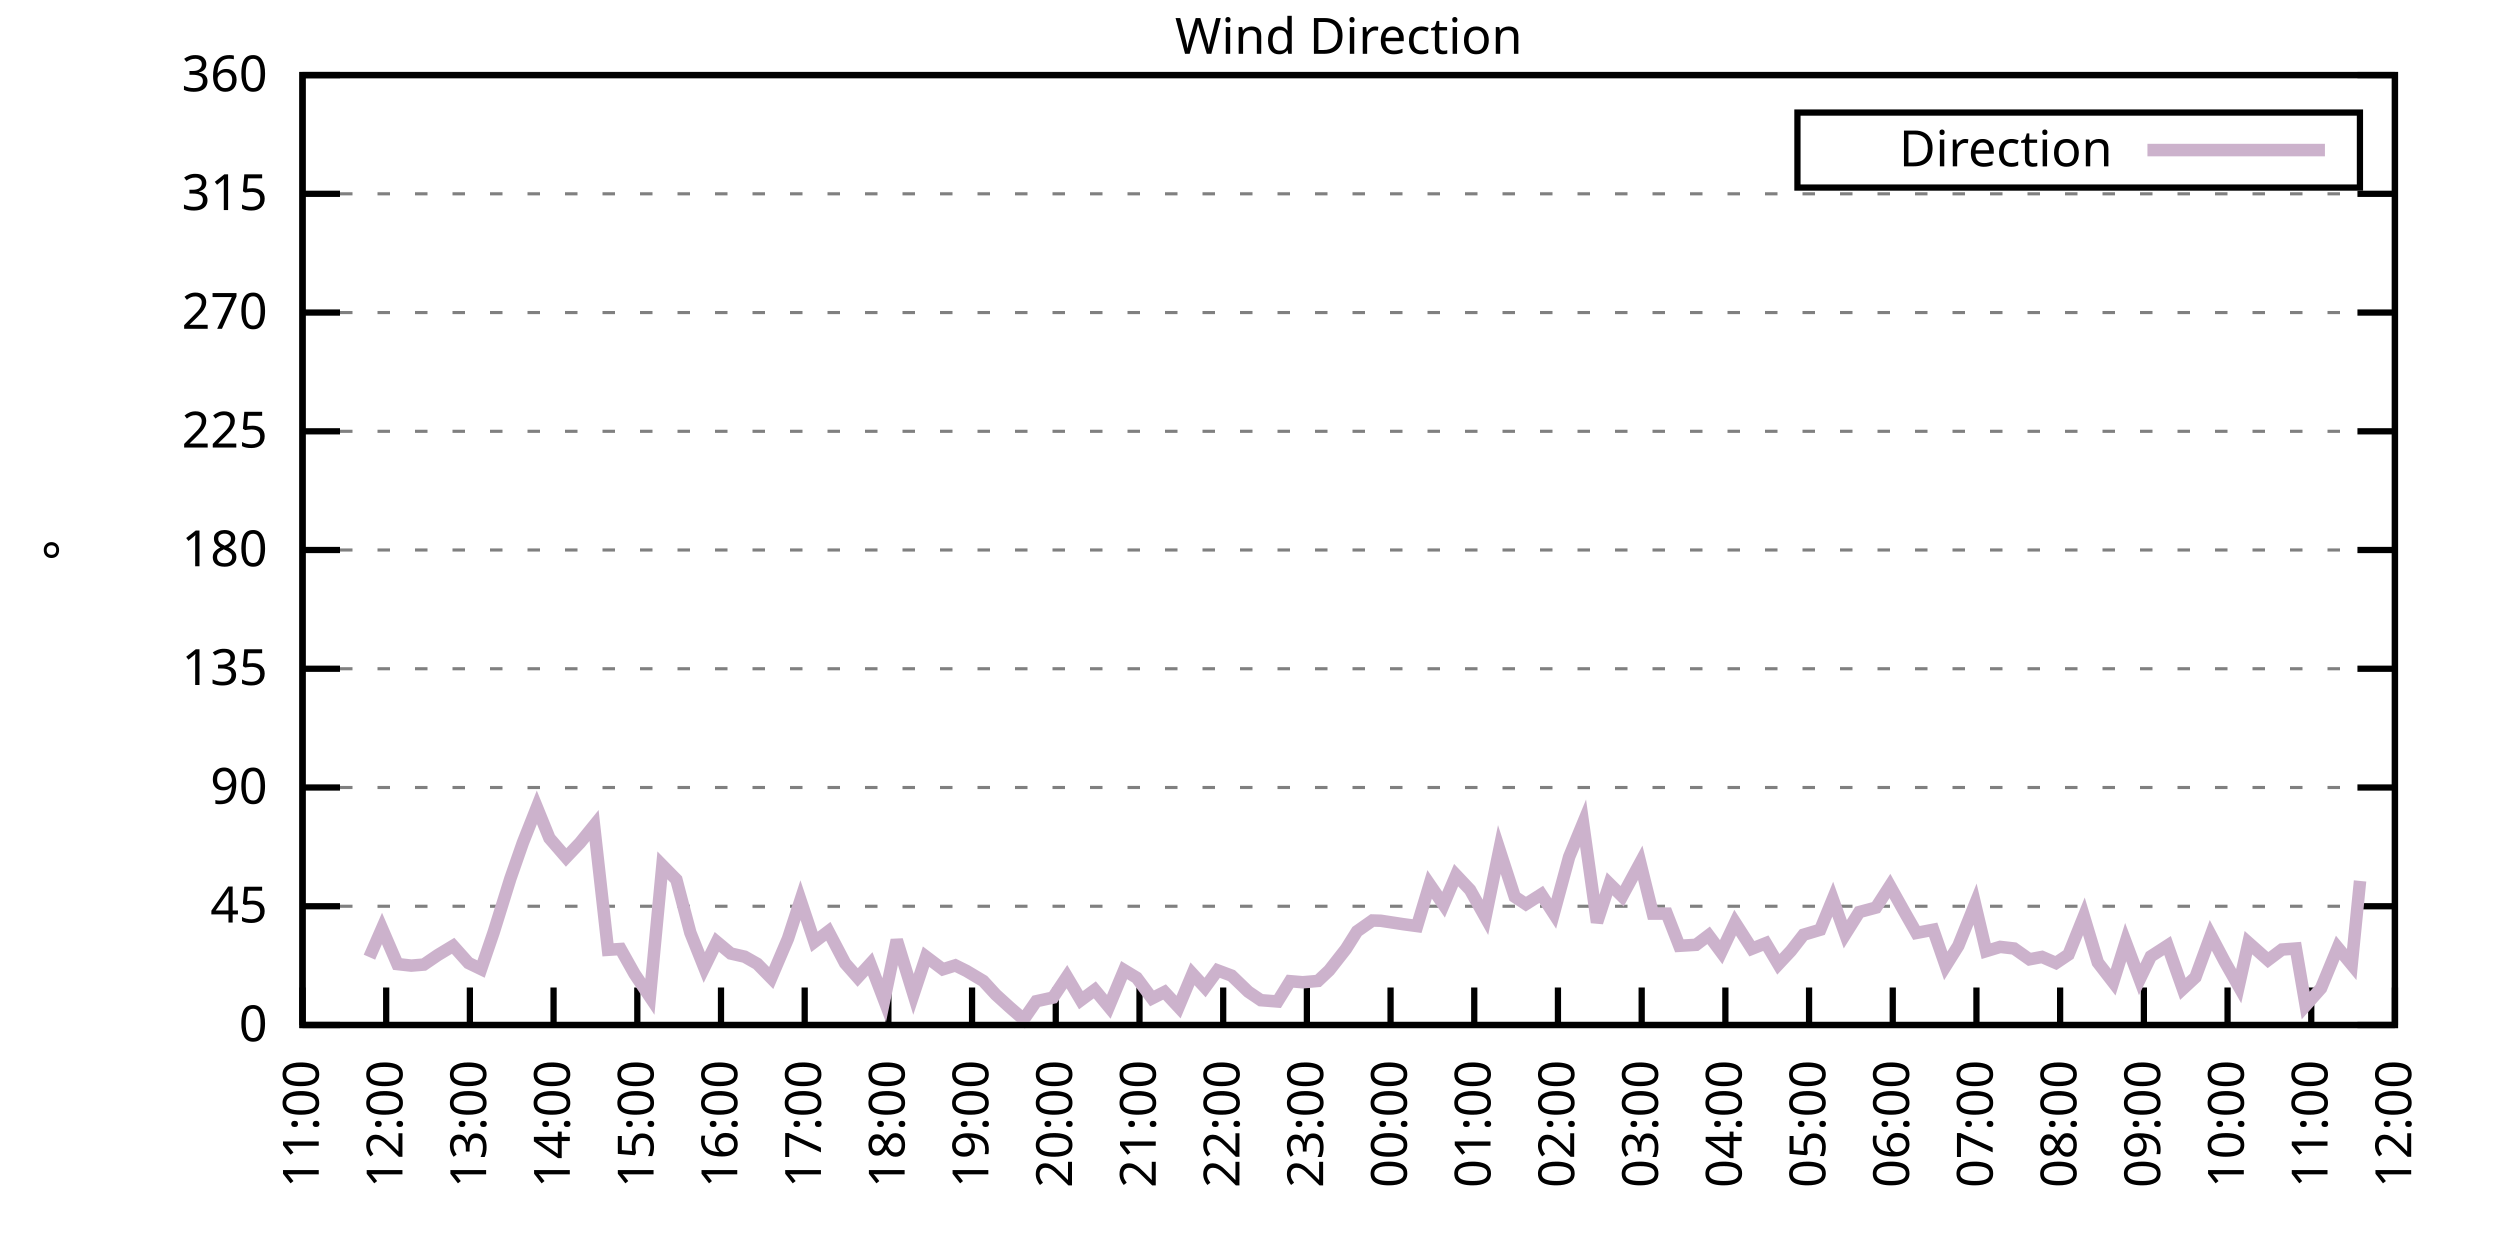
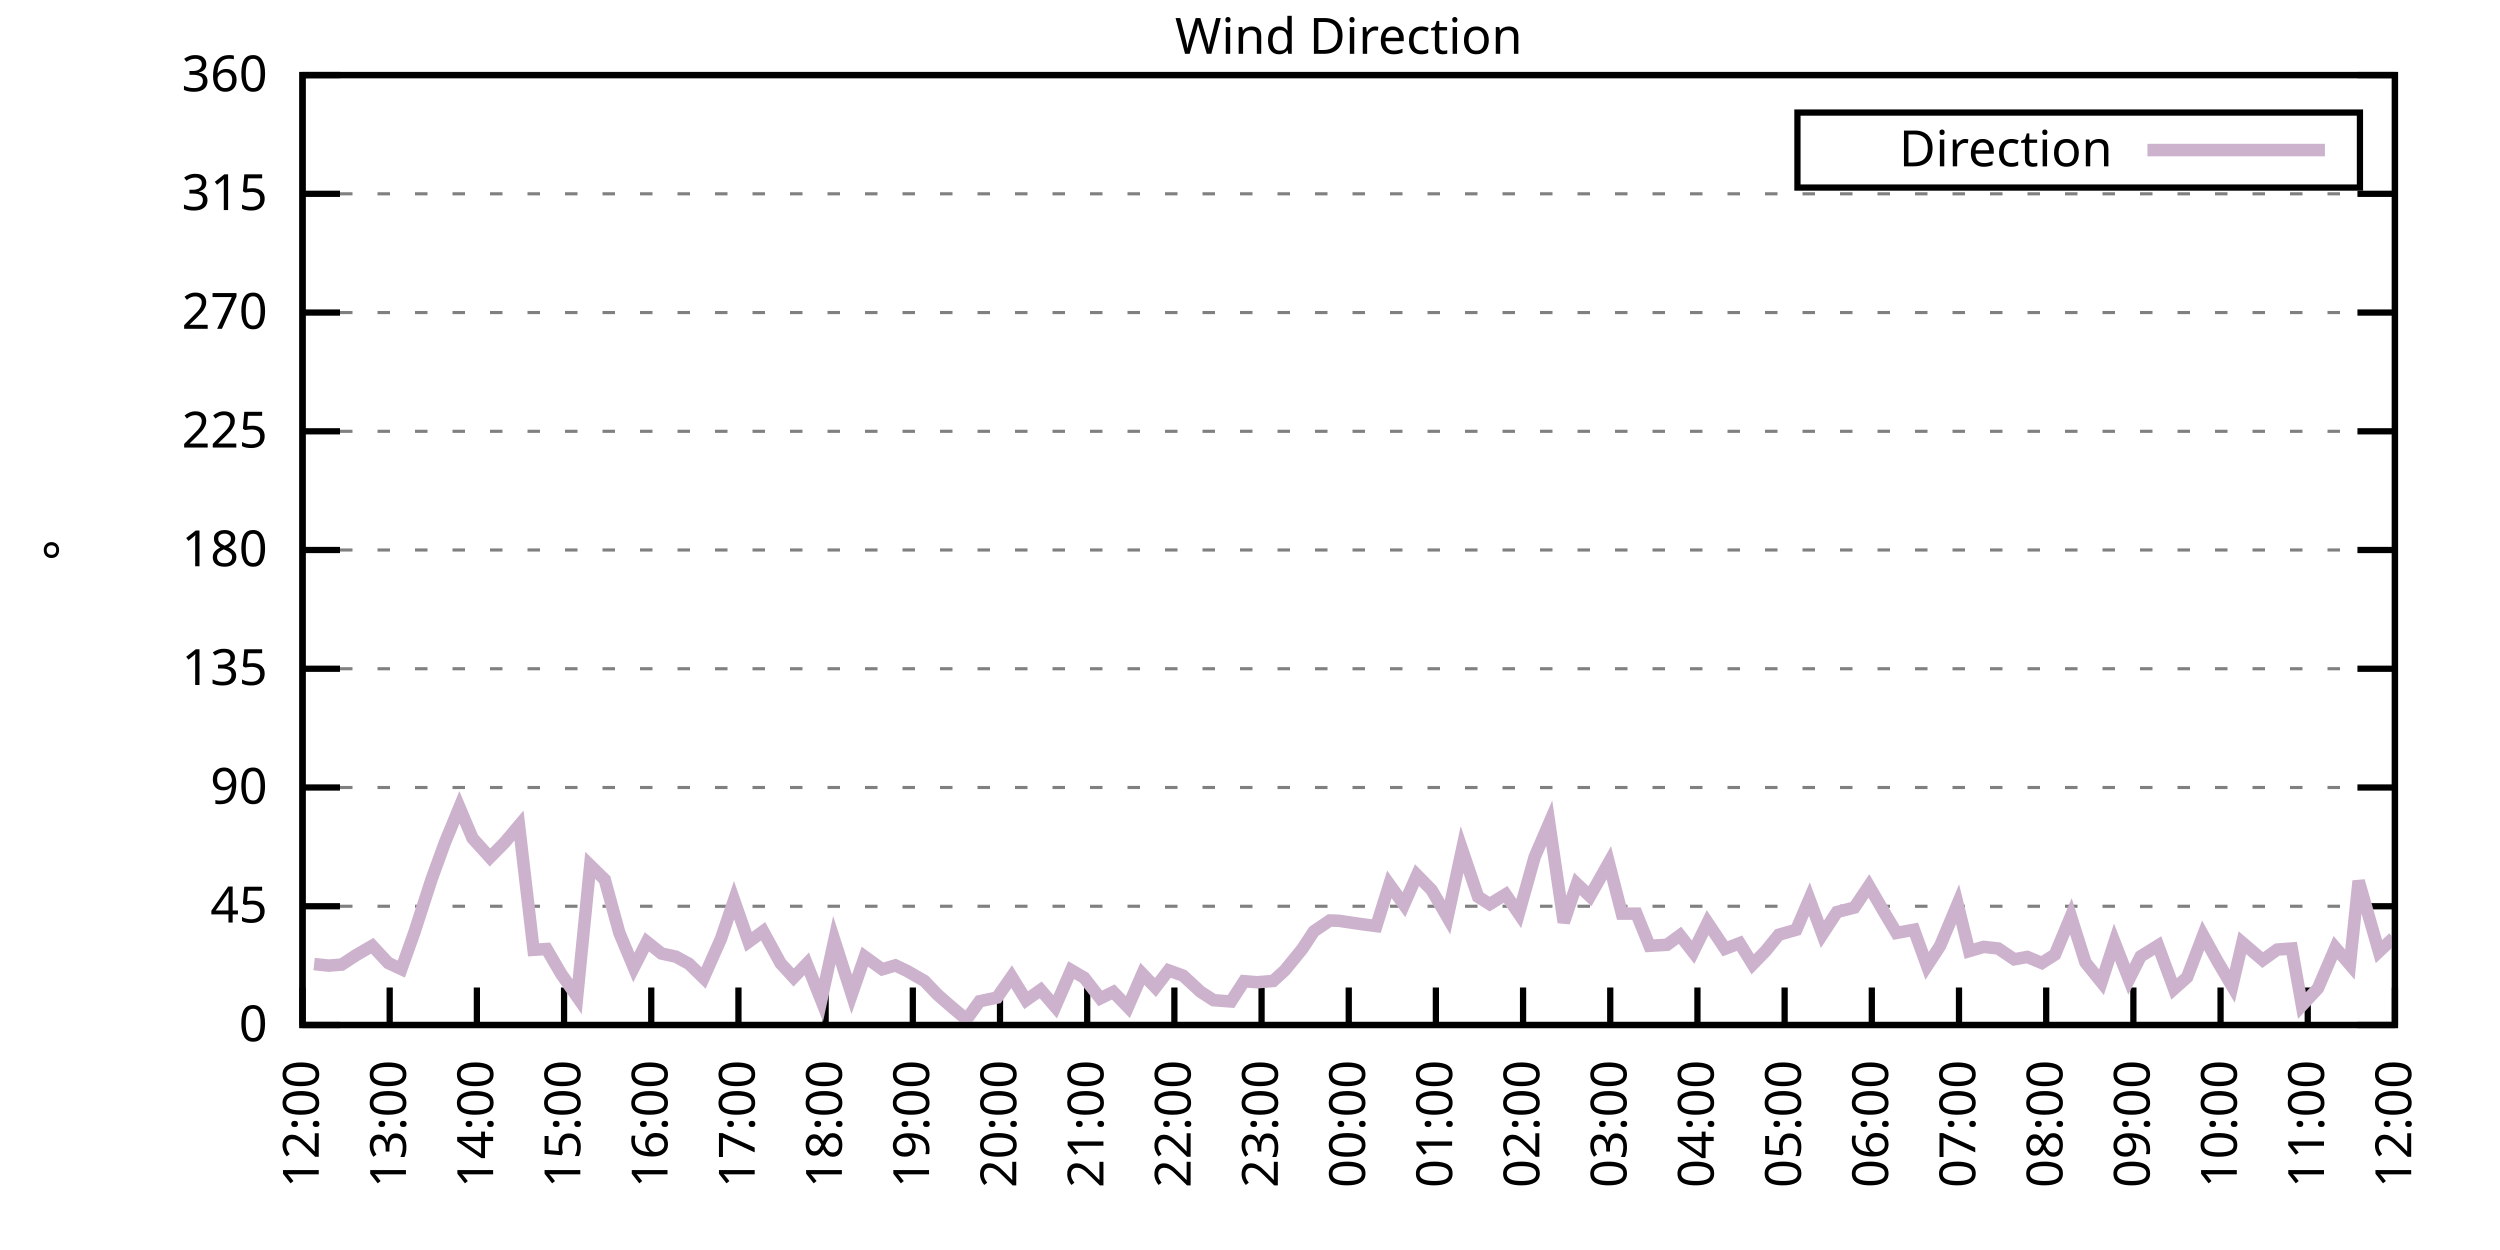
<svg xmlns="http://www.w3.org/2000/svg" xmlns:xlink="http://www.w3.org/1999/xlink" width="400" height="200" viewBox="0 0 400 200">
  <g id="gnuplot_canvas">
    <rect x="0" y="0" width="400" height="200" fill="none" />
    <defs>
      <circle id="gpDot" r="0.5" stroke-width="0.5" stroke="currentColor" />
      <path id="gpPt0" stroke-width="0.333" stroke="currentColor" d="M-1,0 h2 M0,-1 v2" />
      <path id="gpPt1" stroke-width="0.333" stroke="currentColor" d="M-1,-1 L1,1 M1,-1 L-1,1" />
      <path id="gpPt2" stroke-width="0.333" stroke="currentColor" d="M-1,0 L1,0 M0,-1 L0,1 M-1,-1 L1,1 M-1,1 L1,-1" />
      <rect id="gpPt3" stroke-width="0.333" stroke="currentColor" x="-1" y="-1" width="2" height="2" />
      <rect id="gpPt4" stroke-width="0.333" stroke="currentColor" fill="currentColor" x="-1" y="-1" width="2" height="2" />
      <circle id="gpPt5" stroke-width="0.333" stroke="currentColor" cx="0" cy="0" r="1" />
      <use xlink:href="#gpPt5" id="gpPt6" fill="currentColor" stroke="none" />
      <path id="gpPt7" stroke-width="0.333" stroke="currentColor" d="M0,-1.33 L-1.33,0.67 L1.33,0.67 z" />
      <use xlink:href="#gpPt7" id="gpPt8" fill="currentColor" stroke="none" />
      <use xlink:href="#gpPt7" id="gpPt9" stroke="currentColor" transform="rotate(180)" />
      <use xlink:href="#gpPt9" id="gpPt10" fill="currentColor" stroke="none" />
      <use xlink:href="#gpPt3" id="gpPt11" stroke="currentColor" transform="rotate(45)" />
      <use xlink:href="#gpPt11" id="gpPt12" fill="currentColor" stroke="none" />
      <path id="gpPt13" stroke-width="0.333" stroke="currentColor" d="M0,1.330 L1.265,0.411 L0.782,-1.067 L-0.782,-1.076 L-1.265,0.411 z" />
      <use xlink:href="#gpPt13" id="gpPt14" fill="currentColor" stroke="none" />
      <filter id="textbox" filterUnits="objectBoundingBox" x="0" y="0" height="1" width="1">
        <feFlood flood-color="white" flood-opacity="1" result="bgnd" />
        <feComposite in="SourceGraphic" in2="bgnd" operator="atop" />
      </filter>
      <filter id="greybox" filterUnits="objectBoundingBox" x="0" y="0" height="1" width="1">
        <feFlood flood-color="lightgrey" flood-opacity="1" result="grey" />
        <feComposite in="SourceGraphic" in2="grey" operator="atop" />
      </filter>
    </defs>
    <g fill="none" color="white" stroke="currentColor" stroke-width="1.00" stroke-linecap="butt" stroke-linejoin="miter">
</g>
    <g fill="none" color="black" stroke="currentColor" stroke-width="1.00" stroke-linecap="butt" stroke-linejoin="miter">
      <g stroke="none" shape-rendering="crispEdges">
        <polygon fill="rgb(255, 255, 255)" points="48.40,164.00 383.18,164.00 383.18,12.02 48.40,12.02 " />
      </g>
    </g>
    <g fill="none" color="black" stroke="currentColor" stroke-width="1.00" stroke-linecap="butt" stroke-linejoin="miter">
</g>
    <g fill="none" color="black" stroke="black" stroke-width="0.50" stroke-linecap="butt" stroke-linejoin="miter">
</g>
    <g fill="none" color="gray" stroke="currentColor" stroke-width="0.50" stroke-linecap="butt" stroke-linejoin="miter">
      <path stroke="gray" stroke-dasharray="2,4" class="gridline" d="M48.40,164.00 L383.19,164.00  " />
    </g>
    <g fill="none" color="gray" stroke="gray" stroke-width="1.00" stroke-linecap="butt" stroke-linejoin="miter">
</g>
    <g fill="none" color="black" stroke="currentColor" stroke-width="1.00" stroke-linecap="butt" stroke-linejoin="miter">
      <path stroke="black" d="M48.40,164.00 L54.40,164.00 M383.19,164.00 L377.19,164.00  " />
      <g transform="translate(42.80,166.60)" stroke="none" fill="black" font-family="Sans" font-size="8.00" text-anchor="end">
        <text>
          <tspan font-family="Sans"> 0</tspan>
        </text>
      </g>
    </g>
    <g fill="none" color="black" stroke="currentColor" stroke-width="1.00" stroke-linecap="butt" stroke-linejoin="miter">
</g>
    <g fill="none" color="black" stroke="black" stroke-width="0.50" stroke-linecap="butt" stroke-linejoin="miter">
</g>
    <g fill="none" color="gray" stroke="currentColor" stroke-width="0.50" stroke-linecap="butt" stroke-linejoin="miter">
      <path stroke="gray" stroke-dasharray="2,4" class="gridline" d="M48.40,145.00 L383.19,145.00  " />
    </g>
    <g fill="none" color="gray" stroke="gray" stroke-width="1.00" stroke-linecap="butt" stroke-linejoin="miter">
</g>
    <g fill="none" color="black" stroke="currentColor" stroke-width="1.00" stroke-linecap="butt" stroke-linejoin="miter">
      <path stroke="black" d="M48.40,145.00 L54.40,145.00 M383.19,145.00 L377.19,145.00  " />
      <g transform="translate(42.80,147.60)" stroke="none" fill="black" font-family="Sans" font-size="8.00" text-anchor="end">
        <text>
          <tspan font-family="Sans"> 45</tspan>
        </text>
      </g>
    </g>
    <g fill="none" color="black" stroke="currentColor" stroke-width="1.00" stroke-linecap="butt" stroke-linejoin="miter">
</g>
    <g fill="none" color="black" stroke="black" stroke-width="0.50" stroke-linecap="butt" stroke-linejoin="miter">
</g>
    <g fill="none" color="gray" stroke="currentColor" stroke-width="0.50" stroke-linecap="butt" stroke-linejoin="miter">
      <path stroke="gray" stroke-dasharray="2,4" class="gridline" d="M48.40,126.00 L383.19,126.00  " />
    </g>
    <g fill="none" color="gray" stroke="gray" stroke-width="1.00" stroke-linecap="butt" stroke-linejoin="miter">
</g>
    <g fill="none" color="black" stroke="currentColor" stroke-width="1.00" stroke-linecap="butt" stroke-linejoin="miter">
      <path stroke="black" d="M48.40,126.00 L54.40,126.00 M383.19,126.00 L377.19,126.00  " />
      <g transform="translate(42.80,128.60)" stroke="none" fill="black" font-family="Sans" font-size="8.00" text-anchor="end">
        <text>
          <tspan font-family="Sans"> 90</tspan>
        </text>
      </g>
    </g>
    <g fill="none" color="black" stroke="currentColor" stroke-width="1.00" stroke-linecap="butt" stroke-linejoin="miter">
</g>
    <g fill="none" color="black" stroke="black" stroke-width="0.50" stroke-linecap="butt" stroke-linejoin="miter">
</g>
    <g fill="none" color="gray" stroke="currentColor" stroke-width="0.50" stroke-linecap="butt" stroke-linejoin="miter">
      <path stroke="gray" stroke-dasharray="2,4" class="gridline" d="M48.40,107.00 L383.19,107.00  " />
    </g>
    <g fill="none" color="gray" stroke="gray" stroke-width="1.00" stroke-linecap="butt" stroke-linejoin="miter">
</g>
    <g fill="none" color="black" stroke="currentColor" stroke-width="1.00" stroke-linecap="butt" stroke-linejoin="miter">
      <path stroke="black" d="M48.40,107.00 L54.40,107.00 M383.19,107.00 L377.19,107.00  " />
      <g transform="translate(42.80,109.60)" stroke="none" fill="black" font-family="Sans" font-size="8.00" text-anchor="end">
        <text>
          <tspan font-family="Sans"> 135</tspan>
        </text>
      </g>
    </g>
    <g fill="none" color="black" stroke="currentColor" stroke-width="1.00" stroke-linecap="butt" stroke-linejoin="miter">
</g>
    <g fill="none" color="black" stroke="black" stroke-width="0.50" stroke-linecap="butt" stroke-linejoin="miter">
</g>
    <g fill="none" color="gray" stroke="currentColor" stroke-width="0.50" stroke-linecap="butt" stroke-linejoin="miter">
      <path stroke="gray" stroke-dasharray="2,4" class="gridline" d="M48.40,88.00 L383.19,88.00  " />
    </g>
    <g fill="none" color="gray" stroke="gray" stroke-width="1.00" stroke-linecap="butt" stroke-linejoin="miter">
</g>
    <g fill="none" color="black" stroke="currentColor" stroke-width="1.00" stroke-linecap="butt" stroke-linejoin="miter">
      <path stroke="black" d="M48.40,88.00 L54.40,88.00 M383.19,88.00 L377.19,88.00  " />
      <g transform="translate(42.80,90.60)" stroke="none" fill="black" font-family="Sans" font-size="8.00" text-anchor="end">
        <text>
          <tspan font-family="Sans"> 180</tspan>
        </text>
      </g>
    </g>
    <g fill="none" color="black" stroke="currentColor" stroke-width="1.00" stroke-linecap="butt" stroke-linejoin="miter">
</g>
    <g fill="none" color="black" stroke="black" stroke-width="0.50" stroke-linecap="butt" stroke-linejoin="miter">
</g>
    <g fill="none" color="gray" stroke="currentColor" stroke-width="0.50" stroke-linecap="butt" stroke-linejoin="miter">
      <path stroke="gray" stroke-dasharray="2,4" class="gridline" d="M48.40,69.01 L383.19,69.01  " />
    </g>
    <g fill="none" color="gray" stroke="gray" stroke-width="1.00" stroke-linecap="butt" stroke-linejoin="miter">
</g>
    <g fill="none" color="black" stroke="currentColor" stroke-width="1.00" stroke-linecap="butt" stroke-linejoin="miter">
      <path stroke="black" d="M48.40,69.01 L54.40,69.01 M383.19,69.01 L377.19,69.01  " />
      <g transform="translate(42.80,71.61)" stroke="none" fill="black" font-family="Sans" font-size="8.00" text-anchor="end">
        <text>
          <tspan font-family="Sans"> 225</tspan>
        </text>
      </g>
    </g>
    <g fill="none" color="black" stroke="currentColor" stroke-width="1.00" stroke-linecap="butt" stroke-linejoin="miter">
</g>
    <g fill="none" color="black" stroke="black" stroke-width="0.50" stroke-linecap="butt" stroke-linejoin="miter">
</g>
    <g fill="none" color="gray" stroke="currentColor" stroke-width="0.50" stroke-linecap="butt" stroke-linejoin="miter">
      <path stroke="gray" stroke-dasharray="2,4" class="gridline" d="M48.40,50.01 L383.19,50.01  " />
    </g>
    <g fill="none" color="gray" stroke="gray" stroke-width="1.00" stroke-linecap="butt" stroke-linejoin="miter">
</g>
    <g fill="none" color="black" stroke="currentColor" stroke-width="1.00" stroke-linecap="butt" stroke-linejoin="miter">
      <path stroke="black" d="M48.40,50.01 L54.40,50.01 M383.19,50.01 L377.19,50.01  " />
      <g transform="translate(42.80,52.61)" stroke="none" fill="black" font-family="Sans" font-size="8.00" text-anchor="end">
        <text>
          <tspan font-family="Sans"> 270</tspan>
        </text>
      </g>
    </g>
    <g fill="none" color="black" stroke="currentColor" stroke-width="1.00" stroke-linecap="butt" stroke-linejoin="miter">
</g>
    <g fill="none" color="black" stroke="black" stroke-width="0.50" stroke-linecap="butt" stroke-linejoin="miter">
</g>
    <g fill="none" color="gray" stroke="currentColor" stroke-width="0.50" stroke-linecap="butt" stroke-linejoin="miter">
      <path stroke="gray" stroke-dasharray="2,4" class="gridline" d="M48.40,31.01 L383.19,31.01  " />
    </g>
    <g fill="none" color="gray" stroke="gray" stroke-width="1.00" stroke-linecap="butt" stroke-linejoin="miter">
</g>
    <g fill="none" color="black" stroke="currentColor" stroke-width="1.00" stroke-linecap="butt" stroke-linejoin="miter">
      <path stroke="black" d="M48.40,31.01 L54.40,31.01 M383.19,31.01 L377.19,31.01  " />
      <g transform="translate(42.80,33.61)" stroke="none" fill="black" font-family="Sans" font-size="8.00" text-anchor="end">
        <text>
          <tspan font-family="Sans"> 315</tspan>
        </text>
      </g>
    </g>
    <g fill="none" color="black" stroke="currentColor" stroke-width="1.00" stroke-linecap="butt" stroke-linejoin="miter">
</g>
    <g fill="none" color="black" stroke="black" stroke-width="0.50" stroke-linecap="butt" stroke-linejoin="miter">
</g>
    <g fill="none" color="gray" stroke="currentColor" stroke-width="0.50" stroke-linecap="butt" stroke-linejoin="miter">
      <path stroke="gray" stroke-dasharray="2,4" class="gridline" d="M48.40,12.01 L383.19,12.01  " />
    </g>
    <g fill="none" color="gray" stroke="gray" stroke-width="1.00" stroke-linecap="butt" stroke-linejoin="miter">
</g>
    <g fill="none" color="black" stroke="currentColor" stroke-width="1.00" stroke-linecap="butt" stroke-linejoin="miter">
      <path stroke="black" d="M48.40,12.01 L54.40,12.01 M383.19,12.01 L377.19,12.01  " />
      <g transform="translate(42.80,14.61)" stroke="none" fill="black" font-family="Sans" font-size="8.00" text-anchor="end">
        <text>
          <tspan font-family="Sans"> 360</tspan>
        </text>
      </g>
    </g>
    <g fill="none" color="black" stroke="currentColor" stroke-width="1.00" stroke-linecap="butt" stroke-linejoin="miter">
      <path stroke="black" d="M48.40,164.00 L48.40,158.00  " />
      <g transform="translate(51.00,169.60) rotate(270.00)" stroke="none" fill="black" font-family="Sans" font-size="8.00" text-anchor="end">
        <text>
-           <tspan font-family="Sans">11:00</tspan>
-         </text>
-       </g>
-     </g>
-     <g fill="none" color="black" stroke="currentColor" stroke-width="1.00" stroke-linecap="butt" stroke-linejoin="miter">
-       <path stroke="black" d="M61.79,164.00 L61.79,158.00  " />
-       <g transform="translate(64.39,169.60) rotate(270.00)" stroke="none" fill="black" font-family="Sans" font-size="8.00" text-anchor="end">
-         <text>
          <tspan font-family="Sans">12:00</tspan>
        </text>
      </g>
    </g>
    <g fill="none" color="black" stroke="currentColor" stroke-width="1.00" stroke-linecap="butt" stroke-linejoin="miter">
-       <path stroke="black" d="M75.18,164.00 L75.18,158.00  " />
-       <g transform="translate(77.78,169.60) rotate(270.00)" stroke="none" fill="black" font-family="Sans" font-size="8.00" text-anchor="end">
+       <path stroke="black" d="M62.35,164.00 L62.35,158.00  " />
+       <g transform="translate(64.95,169.60) rotate(270.00)" stroke="none" fill="black" font-family="Sans" font-size="8.00" text-anchor="end">
        <text>
          <tspan font-family="Sans">13:00</tspan>
        </text>
      </g>
    </g>
    <g fill="none" color="black" stroke="currentColor" stroke-width="1.00" stroke-linecap="butt" stroke-linejoin="miter">
-       <path stroke="black" d="M88.57,164.00 L88.57,158.00  " />
-       <g transform="translate(91.17,169.60) rotate(270.00)" stroke="none" fill="black" font-family="Sans" font-size="8.00" text-anchor="end">
+       <path stroke="black" d="M76.30,164.00 L76.30,158.00  " />
+       <g transform="translate(78.90,169.60) rotate(270.00)" stroke="none" fill="black" font-family="Sans" font-size="8.00" text-anchor="end">
        <text>
          <tspan font-family="Sans">14:00</tspan>
        </text>
      </g>
    </g>
    <g fill="none" color="black" stroke="currentColor" stroke-width="1.00" stroke-linecap="butt" stroke-linejoin="miter">
-       <path stroke="black" d="M101.97,164.00 L101.97,158.00  " />
-       <g transform="translate(104.57,169.60) rotate(270.00)" stroke="none" fill="black" font-family="Sans" font-size="8.00" text-anchor="end">
+       <path stroke="black" d="M90.25,164.00 L90.25,158.00  " />
+       <g transform="translate(92.85,169.60) rotate(270.00)" stroke="none" fill="black" font-family="Sans" font-size="8.00" text-anchor="end">
        <text>
          <tspan font-family="Sans">15:00</tspan>
        </text>
      </g>
    </g>
    <g fill="none" color="black" stroke="currentColor" stroke-width="1.00" stroke-linecap="butt" stroke-linejoin="miter">
-       <path stroke="black" d="M115.36,164.00 L115.36,158.00  " />
-       <g transform="translate(117.96,169.60) rotate(270.00)" stroke="none" fill="black" font-family="Sans" font-size="8.00" text-anchor="end">
+       <path stroke="black" d="M104.20,164.00 L104.20,158.00  " />
+       <g transform="translate(106.80,169.60) rotate(270.00)" stroke="none" fill="black" font-family="Sans" font-size="8.00" text-anchor="end">
        <text>
          <tspan font-family="Sans">16:00</tspan>
        </text>
      </g>
    </g>
    <g fill="none" color="black" stroke="currentColor" stroke-width="1.00" stroke-linecap="butt" stroke-linejoin="miter">
-       <path stroke="black" d="M128.75,164.00 L128.75,158.00  " />
-       <g transform="translate(131.35,169.60) rotate(270.00)" stroke="none" fill="black" font-family="Sans" font-size="8.00" text-anchor="end">
+       <path stroke="black" d="M118.15,164.00 L118.15,158.00  " />
+       <g transform="translate(120.75,169.60) rotate(270.00)" stroke="none" fill="black" font-family="Sans" font-size="8.00" text-anchor="end">
        <text>
          <tspan font-family="Sans">17:00</tspan>
        </text>
      </g>
    </g>
    <g fill="none" color="black" stroke="currentColor" stroke-width="1.00" stroke-linecap="butt" stroke-linejoin="miter">
-       <path stroke="black" d="M142.14,164.00 L142.14,158.00  " />
-       <g transform="translate(144.74,169.60) rotate(270.00)" stroke="none" fill="black" font-family="Sans" font-size="8.00" text-anchor="end">
+       <path stroke="black" d="M132.10,164.00 L132.10,158.00  " />
+       <g transform="translate(134.70,169.60) rotate(270.00)" stroke="none" fill="black" font-family="Sans" font-size="8.00" text-anchor="end">
        <text>
          <tspan font-family="Sans">18:00</tspan>
        </text>
      </g>
    </g>
    <g fill="none" color="black" stroke="currentColor" stroke-width="1.00" stroke-linecap="butt" stroke-linejoin="miter">
-       <path stroke="black" d="M155.53,164.00 L155.53,158.00  " />
-       <g transform="translate(158.13,169.60) rotate(270.00)" stroke="none" fill="black" font-family="Sans" font-size="8.00" text-anchor="end">
+       <path stroke="black" d="M146.05,164.00 L146.05,158.00  " />
+       <g transform="translate(148.65,169.60) rotate(270.00)" stroke="none" fill="black" font-family="Sans" font-size="8.00" text-anchor="end">
        <text>
          <tspan font-family="Sans">19:00</tspan>
        </text>
      </g>
    </g>
    <g fill="none" color="black" stroke="currentColor" stroke-width="1.00" stroke-linecap="butt" stroke-linejoin="miter">
-       <path stroke="black" d="M168.92,164.00 L168.92,158.00  " />
-       <g transform="translate(171.52,169.60) rotate(270.00)" stroke="none" fill="black" font-family="Sans" font-size="8.00" text-anchor="end">
+       <path stroke="black" d="M160.00,164.00 L160.00,158.00  " />
+       <g transform="translate(162.60,169.60) rotate(270.00)" stroke="none" fill="black" font-family="Sans" font-size="8.00" text-anchor="end">
        <text>
          <tspan font-family="Sans">20:00</tspan>
        </text>
      </g>
    </g>
    <g fill="none" color="black" stroke="currentColor" stroke-width="1.00" stroke-linecap="butt" stroke-linejoin="miter">
-       <path stroke="black" d="M182.32,164.00 L182.32,158.00  " />
-       <g transform="translate(184.92,169.60) rotate(270.00)" stroke="none" fill="black" font-family="Sans" font-size="8.00" text-anchor="end">
+       <path stroke="black" d="M173.95,164.00 L173.95,158.00  " />
+       <g transform="translate(176.55,169.60) rotate(270.00)" stroke="none" fill="black" font-family="Sans" font-size="8.00" text-anchor="end">
        <text>
          <tspan font-family="Sans">21:00</tspan>
        </text>
      </g>
    </g>
    <g fill="none" color="black" stroke="currentColor" stroke-width="1.00" stroke-linecap="butt" stroke-linejoin="miter">
-       <path stroke="black" d="M195.71,164.00 L195.71,158.00  " />
-       <g transform="translate(198.31,169.60) rotate(270.00)" stroke="none" fill="black" font-family="Sans" font-size="8.00" text-anchor="end">
+       <path stroke="black" d="M187.90,164.00 L187.90,158.00  " />
+       <g transform="translate(190.50,169.60) rotate(270.00)" stroke="none" fill="black" font-family="Sans" font-size="8.00" text-anchor="end">
        <text>
          <tspan font-family="Sans">22:00</tspan>
        </text>
      </g>
    </g>
    <g fill="none" color="black" stroke="currentColor" stroke-width="1.00" stroke-linecap="butt" stroke-linejoin="miter">
-       <path stroke="black" d="M209.10,164.00 L209.10,158.00  " />
-       <g transform="translate(211.70,169.60) rotate(270.00)" stroke="none" fill="black" font-family="Sans" font-size="8.00" text-anchor="end">
+       <path stroke="black" d="M201.85,164.00 L201.85,158.00  " />
+       <g transform="translate(204.45,169.60) rotate(270.00)" stroke="none" fill="black" font-family="Sans" font-size="8.00" text-anchor="end">
        <text>
          <tspan font-family="Sans">23:00</tspan>
        </text>
      </g>
    </g>
    <g fill="none" color="black" stroke="currentColor" stroke-width="1.00" stroke-linecap="butt" stroke-linejoin="miter">
-       <path stroke="black" d="M222.49,164.00 L222.49,158.00  " />
-       <g transform="translate(225.09,169.60) rotate(270.00)" stroke="none" fill="black" font-family="Sans" font-size="8.00" text-anchor="end">
+       <path stroke="black" d="M215.80,164.00 L215.80,158.00  " />
+       <g transform="translate(218.40,169.60) rotate(270.00)" stroke="none" fill="black" font-family="Sans" font-size="8.00" text-anchor="end">
        <text>
          <tspan font-family="Sans">00:00</tspan>
        </text>
      </g>
    </g>
    <g fill="none" color="black" stroke="currentColor" stroke-width="1.00" stroke-linecap="butt" stroke-linejoin="miter">
-       <path stroke="black" d="M235.88,164.00 L235.88,158.00  " />
-       <g transform="translate(238.48,169.60) rotate(270.00)" stroke="none" fill="black" font-family="Sans" font-size="8.00" text-anchor="end">
+       <path stroke="black" d="M229.74,164.00 L229.74,158.00  " />
+       <g transform="translate(232.34,169.60) rotate(270.00)" stroke="none" fill="black" font-family="Sans" font-size="8.00" text-anchor="end">
        <text>
          <tspan font-family="Sans">01:00</tspan>
        </text>
      </g>
    </g>
    <g fill="none" color="black" stroke="currentColor" stroke-width="1.00" stroke-linecap="butt" stroke-linejoin="miter">
-       <path stroke="black" d="M249.27,164.00 L249.27,158.00  " />
-       <g transform="translate(251.87,169.60) rotate(270.00)" stroke="none" fill="black" font-family="Sans" font-size="8.00" text-anchor="end">
+       <path stroke="black" d="M243.69,164.00 L243.69,158.00  " />
+       <g transform="translate(246.29,169.60) rotate(270.00)" stroke="none" fill="black" font-family="Sans" font-size="8.00" text-anchor="end">
        <text>
          <tspan font-family="Sans">02:00</tspan>
        </text>
      </g>
    </g>
    <g fill="none" color="black" stroke="currentColor" stroke-width="1.00" stroke-linecap="butt" stroke-linejoin="miter">
-       <path stroke="black" d="M262.67,164.00 L262.67,158.00  " />
-       <g transform="translate(265.27,169.60) rotate(270.00)" stroke="none" fill="black" font-family="Sans" font-size="8.00" text-anchor="end">
+       <path stroke="black" d="M257.64,164.00 L257.64,158.00  " />
+       <g transform="translate(260.24,169.60) rotate(270.00)" stroke="none" fill="black" font-family="Sans" font-size="8.00" text-anchor="end">
        <text>
          <tspan font-family="Sans">03:00</tspan>
        </text>
      </g>
    </g>
    <g fill="none" color="black" stroke="currentColor" stroke-width="1.00" stroke-linecap="butt" stroke-linejoin="miter">
-       <path stroke="black" d="M276.06,164.00 L276.06,158.00  " />
-       <g transform="translate(278.66,169.60) rotate(270.00)" stroke="none" fill="black" font-family="Sans" font-size="8.00" text-anchor="end">
+       <path stroke="black" d="M271.59,164.00 L271.59,158.00  " />
+       <g transform="translate(274.19,169.60) rotate(270.00)" stroke="none" fill="black" font-family="Sans" font-size="8.00" text-anchor="end">
        <text>
          <tspan font-family="Sans">04:00</tspan>
        </text>
      </g>
    </g>
    <g fill="none" color="black" stroke="currentColor" stroke-width="1.00" stroke-linecap="butt" stroke-linejoin="miter">
-       <path stroke="black" d="M289.45,164.00 L289.45,158.00  " />
-       <g transform="translate(292.05,169.60) rotate(270.00)" stroke="none" fill="black" font-family="Sans" font-size="8.00" text-anchor="end">
+       <path stroke="black" d="M285.54,164.00 L285.54,158.00  " />
+       <g transform="translate(288.14,169.60) rotate(270.00)" stroke="none" fill="black" font-family="Sans" font-size="8.00" text-anchor="end">
        <text>
          <tspan font-family="Sans">05:00</tspan>
        </text>
      </g>
    </g>
    <g fill="none" color="black" stroke="currentColor" stroke-width="1.00" stroke-linecap="butt" stroke-linejoin="miter">
-       <path stroke="black" d="M302.84,164.00 L302.84,158.00  " />
-       <g transform="translate(305.44,169.60) rotate(270.00)" stroke="none" fill="black" font-family="Sans" font-size="8.00" text-anchor="end">
+       <path stroke="black" d="M299.49,164.00 L299.49,158.00  " />
+       <g transform="translate(302.09,169.60) rotate(270.00)" stroke="none" fill="black" font-family="Sans" font-size="8.00" text-anchor="end">
        <text>
          <tspan font-family="Sans">06:00</tspan>
        </text>
      </g>
    </g>
    <g fill="none" color="black" stroke="currentColor" stroke-width="1.00" stroke-linecap="butt" stroke-linejoin="miter">
-       <path stroke="black" d="M316.23,164.00 L316.23,158.00  " />
-       <g transform="translate(318.83,169.60) rotate(270.00)" stroke="none" fill="black" font-family="Sans" font-size="8.00" text-anchor="end">
+       <path stroke="black" d="M313.44,164.00 L313.44,158.00  " />
+       <g transform="translate(316.04,169.60) rotate(270.00)" stroke="none" fill="black" font-family="Sans" font-size="8.00" text-anchor="end">
        <text>
          <tspan font-family="Sans">07:00</tspan>
        </text>
      </g>
    </g>
    <g fill="none" color="black" stroke="currentColor" stroke-width="1.00" stroke-linecap="butt" stroke-linejoin="miter">
-       <path stroke="black" d="M329.62,164.00 L329.62,158.00  " />
-       <g transform="translate(332.22,169.60) rotate(270.00)" stroke="none" fill="black" font-family="Sans" font-size="8.00" text-anchor="end">
+       <path stroke="black" d="M327.39,164.00 L327.39,158.00  " />
+       <g transform="translate(329.99,169.60) rotate(270.00)" stroke="none" fill="black" font-family="Sans" font-size="8.00" text-anchor="end">
        <text>
          <tspan font-family="Sans">08:00</tspan>
        </text>
      </g>
    </g>
    <g fill="none" color="black" stroke="currentColor" stroke-width="1.00" stroke-linecap="butt" stroke-linejoin="miter">
-       <path stroke="black" d="M343.02,164.00 L343.02,158.00  " />
-       <g transform="translate(345.62,169.60) rotate(270.00)" stroke="none" fill="black" font-family="Sans" font-size="8.00" text-anchor="end">
+       <path stroke="black" d="M341.34,164.00 L341.34,158.00  " />
+       <g transform="translate(343.94,169.60) rotate(270.00)" stroke="none" fill="black" font-family="Sans" font-size="8.00" text-anchor="end">
        <text>
          <tspan font-family="Sans">09:00</tspan>
        </text>
      </g>
    </g>
    <g fill="none" color="black" stroke="currentColor" stroke-width="1.00" stroke-linecap="butt" stroke-linejoin="miter">
-       <path stroke="black" d="M356.41,164.00 L356.41,158.00  " />
-       <g transform="translate(359.01,169.60) rotate(270.00)" stroke="none" fill="black" font-family="Sans" font-size="8.00" text-anchor="end">
+       <path stroke="black" d="M355.29,164.00 L355.29,158.00  " />
+       <g transform="translate(357.89,169.60) rotate(270.00)" stroke="none" fill="black" font-family="Sans" font-size="8.00" text-anchor="end">
        <text>
          <tspan font-family="Sans">10:00</tspan>
        </text>
      </g>
    </g>
    <g fill="none" color="black" stroke="currentColor" stroke-width="1.00" stroke-linecap="butt" stroke-linejoin="miter">
-       <path stroke="black" d="M369.80,164.00 L369.80,158.00  " />
-       <g transform="translate(372.40,169.60) rotate(270.00)" stroke="none" fill="black" font-family="Sans" font-size="8.00" text-anchor="end">
+       <path stroke="black" d="M369.24,164.00 L369.24,158.00  " />
+       <g transform="translate(371.84,169.60) rotate(270.00)" stroke="none" fill="black" font-family="Sans" font-size="8.00" text-anchor="end">
        <text>
          <tspan font-family="Sans">11:00</tspan>
        </text>
      </g>
    </g>
    <g fill="none" color="black" stroke="currentColor" stroke-width="1.00" stroke-linecap="butt" stroke-linejoin="miter">
      <path stroke="black" d="M383.19,164.00 L383.19,158.00  " />
      <g transform="translate(385.79,169.60) rotate(270.00)" stroke="none" fill="black" font-family="Sans" font-size="8.00" text-anchor="end">
        <text>
          <tspan font-family="Sans">12:00</tspan>
        </text>
      </g>
    </g>
    <g fill="none" color="black" stroke="currentColor" stroke-width="1.00" stroke-linecap="butt" stroke-linejoin="miter">
</g>
    <g fill="none" color="black" stroke="currentColor" stroke-width="1.00" stroke-linecap="butt" stroke-linejoin="miter">
      <path stroke="black" d="M48.40,12.01 L48.40,164.00 L383.19,164.00 L383.19,12.01 L48.40,12.01 Z  " />
    </g>
    <g fill="none" color="black" stroke="currentColor" stroke-width="1.00" stroke-linecap="butt" stroke-linejoin="miter">
</g>
    <g fill="none" color="black" stroke="currentColor" stroke-width="1.00" stroke-linecap="butt" stroke-linejoin="miter">
      <path stroke="black" d="M287.59,30.01 L287.59,18.01 L377.59,18.01 L377.59,30.01 L287.59,30.01 Z  " />
    </g>
    <g id="Wind_direction_plot_1">
      <g fill="none" color="white" stroke="black" stroke-width="2.00" stroke-linecap="butt" stroke-linejoin="miter">
</g>
      <g fill="none" color="black" stroke="currentColor" stroke-width="2.00" stroke-linecap="butt" stroke-linejoin="miter">
        <g transform="translate(337.99,26.61)" stroke="none" fill="black" font-family="Sans" font-size="8.00" text-anchor="end">
          <text>
            <tspan font-family="Sans">Direction</tspan>
          </text>
        </g>
      </g>
      <g fill="none" color="black" stroke="currentColor" stroke-width="2.00" stroke-linecap="butt" stroke-linejoin="miter">
-         <path stroke="rgb(204, 178, 204)" d="M343.59,24.01 L371.99,24.01 M59.11,153.15 L61.12,148.55 L63.58,154.25 L65.81,154.50 L67.82,154.33 L70.05,152.81   L72.50,151.33 L74.96,154.08 L76.97,155.05 L78.98,149.18 L81.66,140.57 L83.66,134.83 L85.90,129.17 L87.91,134.11   L90.58,137.19 L92.82,134.83 L95.05,132.08 L97.28,151.97 L99.29,151.84 L101.52,155.81 L103.98,159.48 L105.98,138.46   L108.22,140.74 L110.45,149.22 L112.68,154.80 L114.69,150.70 L116.92,152.56 L119.15,153.07 L121.16,154.21 L123.39,156.48   L126.07,150.19 L128.08,144.03 L130.31,150.70 L132.54,149.01 L135.22,154.12 L137.23,156.40 L139.24,154.21 L141.47,160.03   L143.48,150.41 L146.16,159.10 L148.17,153.07 L150.85,155.09 L152.85,154.46 L154.64,155.35 L157.32,156.95 L159.33,159.14   L161.56,161.17 L163.79,163.11 L165.80,160.20 L168.48,159.61 L170.71,156.27 L172.94,160.03 L175.17,158.38 L177.41,161.09   L179.86,155.22 L181.87,156.44 L184.32,159.74 L186.33,158.72 L188.57,161.13 L190.80,155.81 L192.81,158.00 L194.81,155.26   L197.05,156.10 L199.73,158.68 L201.73,160.03 L204.41,160.24 L206.42,156.99 L208.43,157.16 L210.88,156.95 L212.67,155.26   L215.35,151.84 L217.13,149.01 L219.59,147.28 L220.93,147.32 L224.50,147.87 L226.73,148.17 L228.74,141.50 L230.97,144.75   L232.98,140.02 L235.21,142.38 L237.67,146.77 L239.90,135.92 L242.36,143.48 L244.14,144.66 L246.60,143.10 L248.60,146.18   L251.06,137.11 L253.29,131.70 L255.52,147.58 L257.53,141.41 L259.54,143.40 L262.44,138.04 L264.45,146.18 L266.68,146.18   L268.69,151.33 L271.37,151.17 L273.38,149.65 L275.39,152.35 L277.62,147.62 L280.30,151.80 L282.53,150.91 L284.54,154.29   L286.55,152.14 L288.56,149.56 L291.23,148.76 L293.24,143.86 L295.25,149.48 L297.48,145.93 L300.16,145.21 L302.39,141.75   L304.63,145.76 L306.63,149.27 L309.31,148.76 L311.32,154.54 L313.33,151.33 L316.01,144.66 L317.79,152.18 L320.03,151.50   L322.26,151.76 L324.71,153.49 L326.72,153.11 L328.95,154.08 L330.96,152.73 L333.42,146.61 L335.65,153.99 L338.10,157.16   L340.11,150.74 L342.35,156.70 L344.13,153.02 L346.81,151.29 L349.26,158.22 L351.27,156.36 L353.73,149.65 L355.96,153.87   L358.19,157.79 L359.75,150.83 L362.88,153.61 L365.11,151.93 L367.34,151.76 L368.91,160.88 L371.36,158.13 L374.04,151.63   L376.27,154.33 L377.61,140.95  " />
+         <path stroke="rgb(204, 178, 204)" d="M343.59,24.01 L371.99,24.01 M50.26,154.25 L52.58,154.50 L54.68,154.33 L57.00,152.81 L59.56,151.33 L62.12,154.08   L64.21,155.05 L66.30,149.18 L69.09,140.57 L71.18,134.83 L73.51,129.17 L75.60,134.11 L78.39,137.19 L80.72,134.83   L83.04,132.08 L85.37,151.97 L87.46,151.84 L89.78,155.81 L92.34,159.48 L94.43,138.46 L96.76,140.74 L99.08,149.22   L101.41,154.80 L103.50,150.70 L105.83,152.56 L108.15,153.07 L110.24,154.21 L112.57,156.48 L115.36,150.19 L117.45,144.03   L119.78,150.70 L122.10,149.01 L124.89,154.12 L126.98,156.40 L129.08,154.21 L131.40,160.03 L133.49,150.41 L136.28,159.10   L138.37,153.07 L141.16,155.09 L143.26,154.46 L145.12,155.35 L147.91,156.95 L150.00,159.14 L152.32,161.17 L154.65,163.11   L156.74,160.20 L159.53,159.61 L161.86,156.27 L164.18,160.03 L166.51,158.38 L168.83,161.09 L171.39,155.22 L173.48,156.44   L176.04,159.74 L178.13,158.72 L180.46,161.13 L182.78,155.81 L184.87,158.00 L186.97,155.26 L189.29,156.10 L192.08,158.68   L194.17,160.03 L196.96,160.24 L199.06,156.99 L201.15,157.16 L203.71,156.95 L205.57,155.26 L208.36,151.84 L210.22,149.01   L212.77,147.28 L214.17,147.32 L217.89,147.87 L220.21,148.17 L222.30,141.50 L224.63,144.75 L226.72,140.02 L229.05,142.38   L231.60,146.77 L233.93,135.92 L236.49,143.48 L238.35,144.66 L240.90,143.10 L243.00,146.18 L245.55,137.11 L247.88,131.70   L250.20,147.58 L252.30,141.41 L254.39,143.40 L257.41,138.04 L259.50,146.18 L261.83,146.18 L263.92,151.33 L266.71,151.17   L268.80,149.65 L270.90,152.35 L273.22,147.62 L276.01,151.80 L278.34,150.91 L280.43,154.29 L282.52,152.14 L284.61,149.56   L287.40,148.76 L289.50,143.86 L291.59,149.48 L293.91,145.93 L296.70,145.21 L299.03,141.75 L301.35,145.76 L303.44,149.27   L306.23,148.76 L308.33,154.54 L310.42,151.33 L313.21,144.66 L315.07,152.18 L317.39,151.50 L319.72,151.76 L322.28,153.49   L324.37,153.11 L326.69,154.08 L328.79,152.73 L331.34,146.61 L333.67,153.99 L336.23,157.16 L338.32,150.74 L340.64,156.70   L342.50,153.02 L345.29,151.29 L347.85,158.22 L349.94,156.36 L352.50,149.65 L354.83,153.87 L357.15,157.79 L358.78,150.83   L362.03,153.61 L364.36,151.93 L366.68,151.76 L368.31,160.88 L370.87,158.13 L373.66,151.63 L375.98,154.33 L377.38,140.95   L380.63,152.26 L382.96,150.07  " />
      </g>
    </g>
    <g fill="none" color="black" stroke="currentColor" stroke-width="2.00" stroke-linecap="butt" stroke-linejoin="miter">
</g>
    <g fill="none" color="black" stroke="black" stroke-width="1.00" stroke-linecap="butt" stroke-linejoin="miter">
</g>
    <g fill="none" color="black" stroke="currentColor" stroke-width="1.00" stroke-linecap="butt" stroke-linejoin="miter">
      <path stroke="black" d="M48.40,12.01 L48.40,164.00 L383.19,164.00 L383.19,12.01 L48.40,12.01 Z  " />
      <g transform="translate(12.80,88.01) rotate(270.00)" stroke="none" fill="black" font-family="Sans" font-size="8.00" text-anchor="middle">
        <text>
          <tspan font-family="Sans">°</tspan>
        </text>
      </g>
    </g>
    <g fill="none" color="black" stroke="currentColor" stroke-width="1.00" stroke-linecap="butt" stroke-linejoin="miter">
</g>
    <g fill="none" color="black" stroke="currentColor" stroke-width="1.00" stroke-linecap="butt" stroke-linejoin="miter">
      <g transform="translate(215.79,8.61)" stroke="none" fill="black" font-family="Sans" font-size="8.00" text-anchor="middle">
        <text>
          <tspan font-family="Sans">Wind Direction</tspan>
        </text>
      </g>
    </g>
    <g fill="none" color="black" stroke="currentColor" stroke-width="1.00" stroke-linecap="butt" stroke-linejoin="miter">
</g>
  </g>
</svg>
